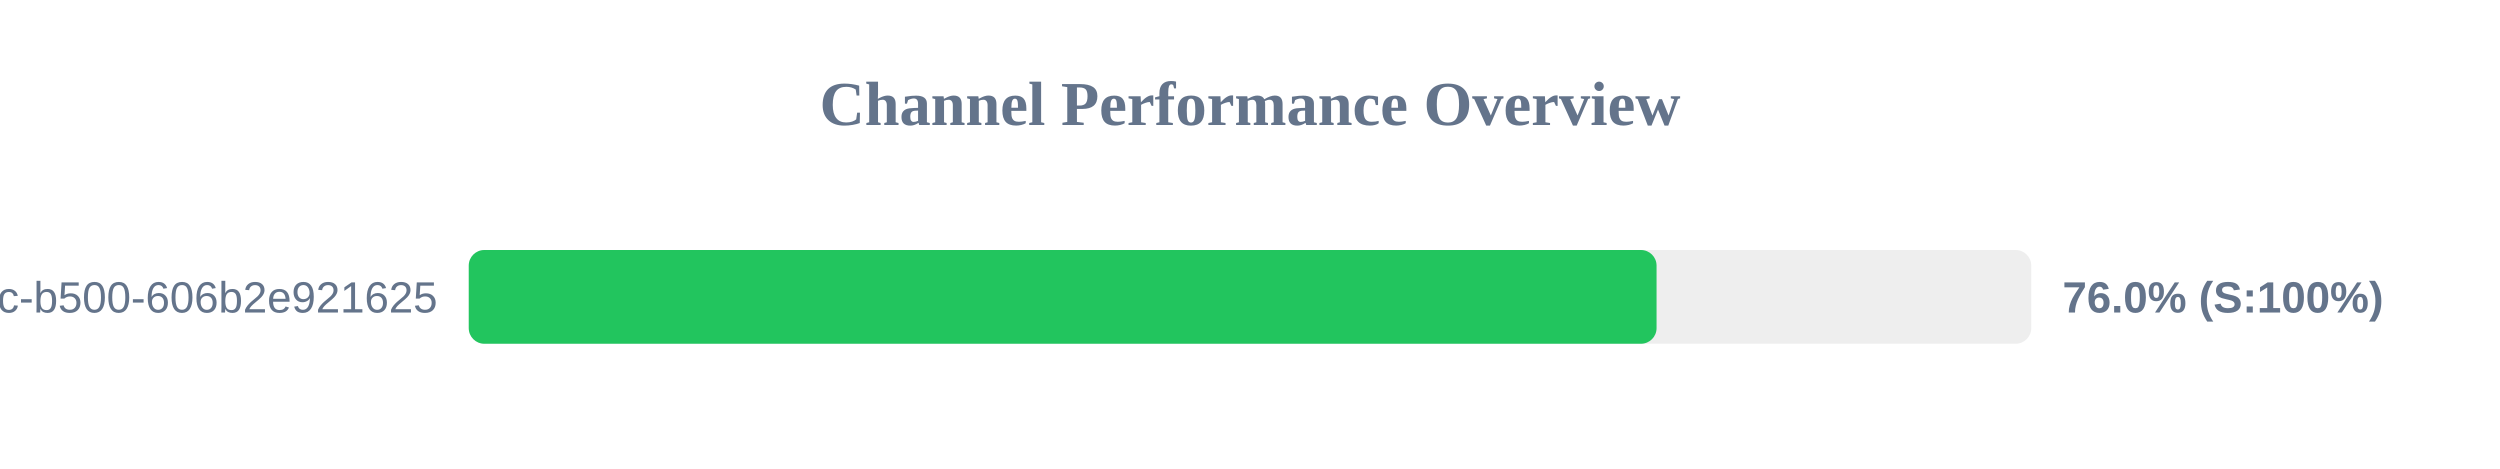
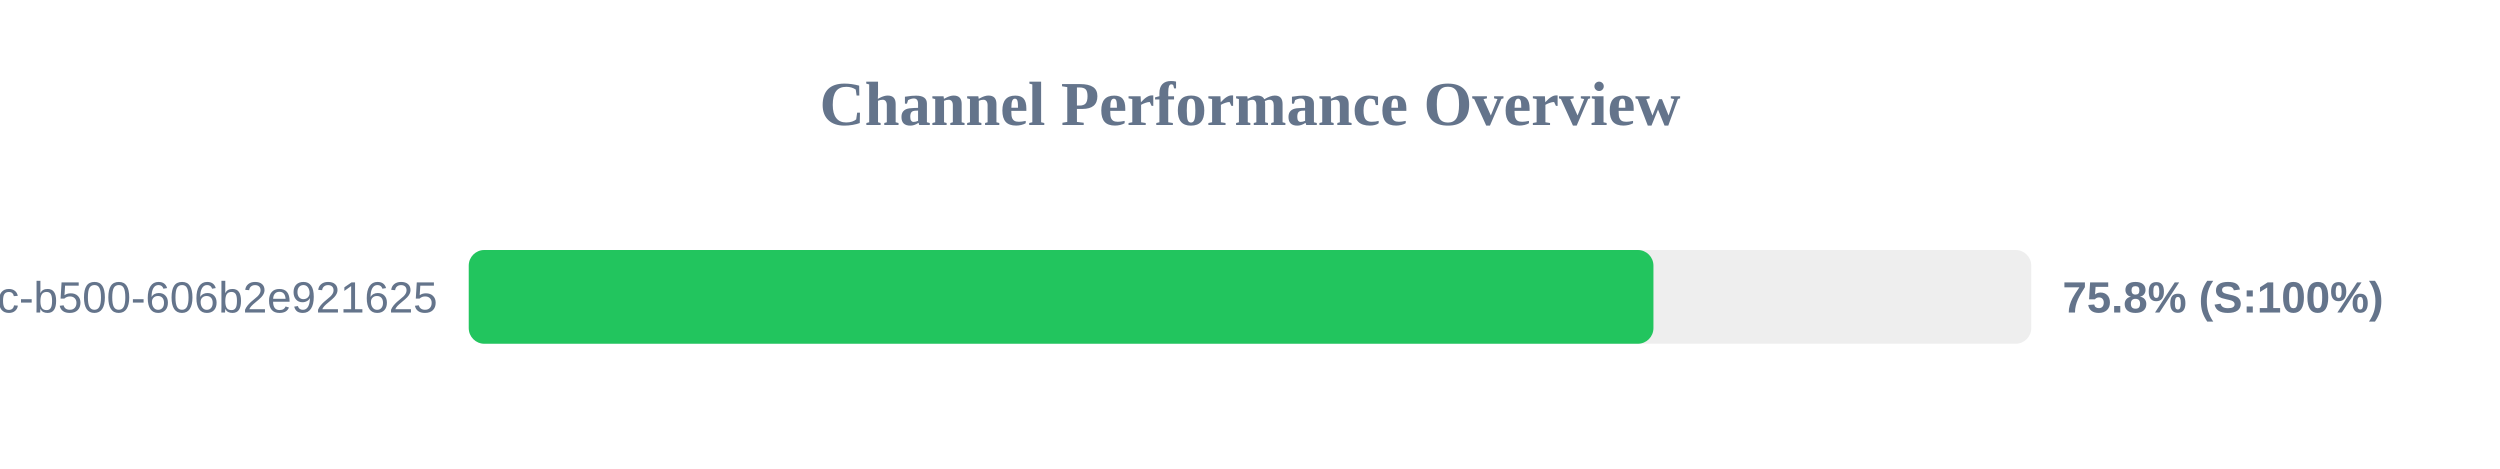
<svg xmlns="http://www.w3.org/2000/svg" width="800" height="150" version="1.1">
  <style>
        .row { font: 14px Arial; fill: #64748b; }
        .score { font: bold 14px Arial; fill: #64748b; }
    </style>
  <text x="400" y="40" text-anchor="middle" font-size="20px" font-weight="bold" fill="#64748b">Channel Performance Overview</text>
  <rect x="150" y="80" width="500" height="30" fill="#eee" rx="5" />
-   <rect x="150" y="80" width="380.1" height="30" fill="#22c55e" rx="5" />
+   <rect x="150" y="80" width="379.1" height="30" fill="#22c55e" rx="5" />
  <text x="140" y="100" text-anchor="end" class="row">?uuid=f901861b-6491-450c-b500-606b2e921625</text>
-   <text x="660" y="100" text-anchor="start" class="score">76.0% (S:100%)</text>
+   <text x="660" y="100" text-anchor="start" class="score">75.8% (S:100%)</text>
</svg>
